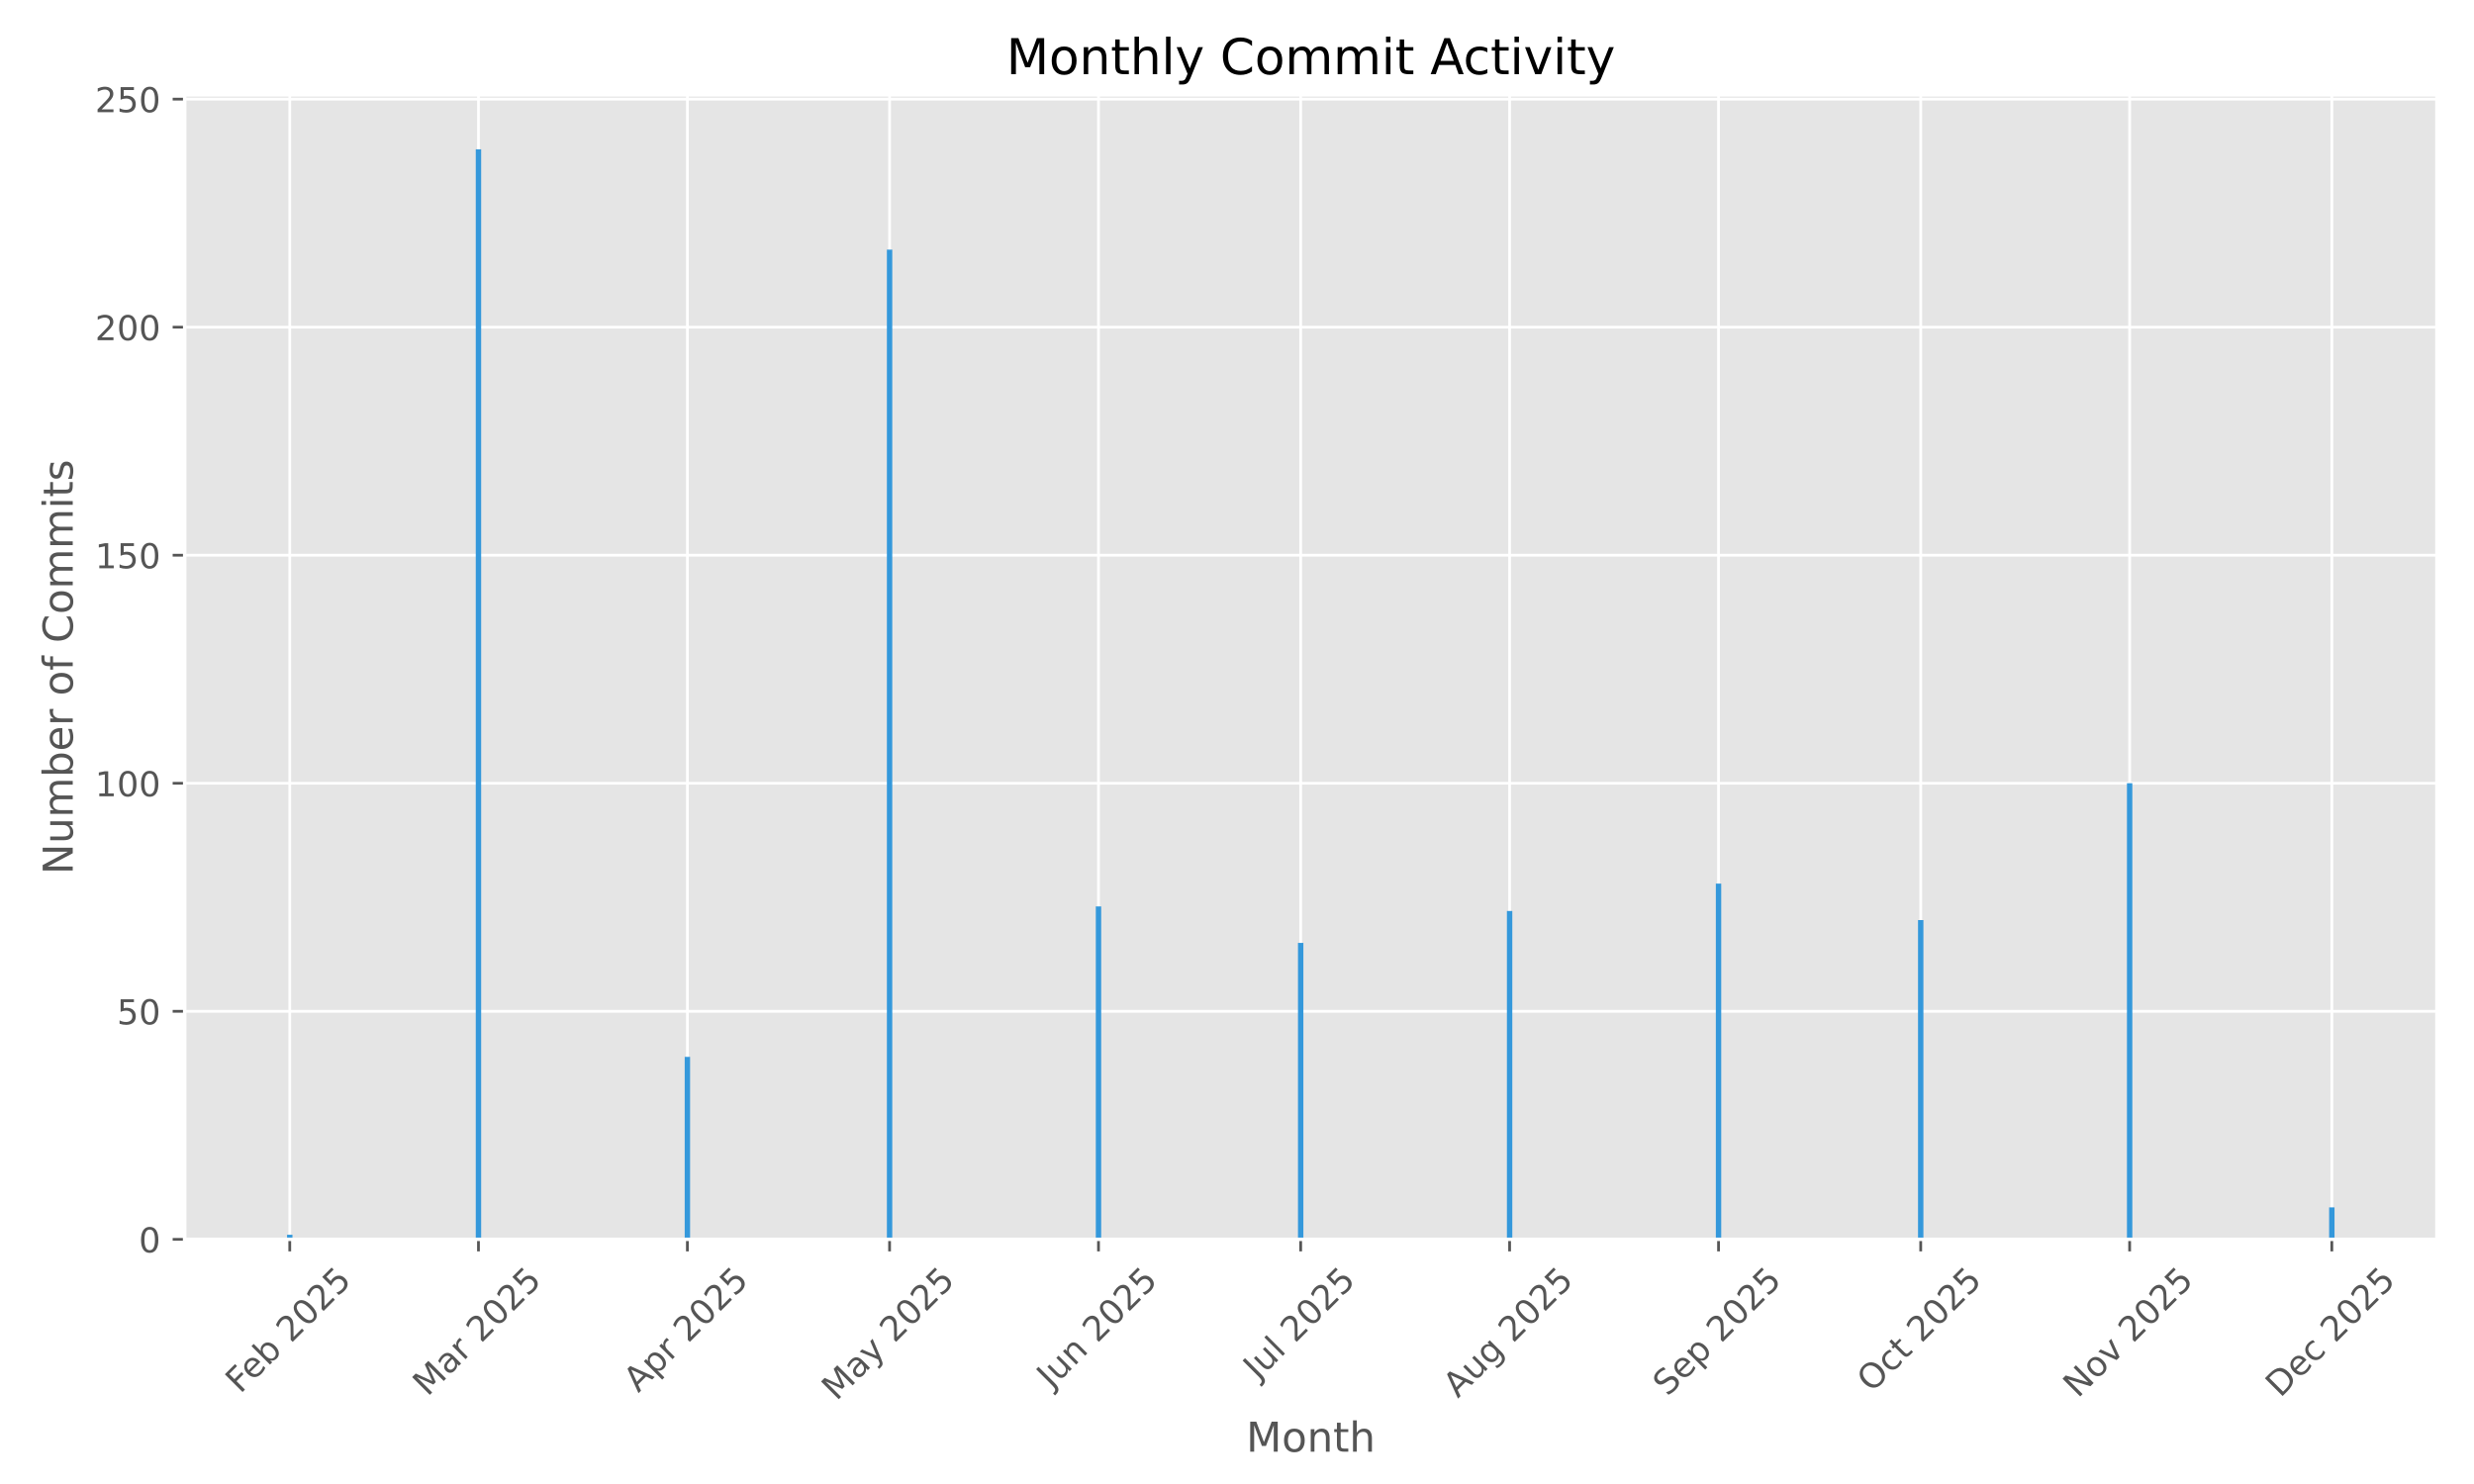
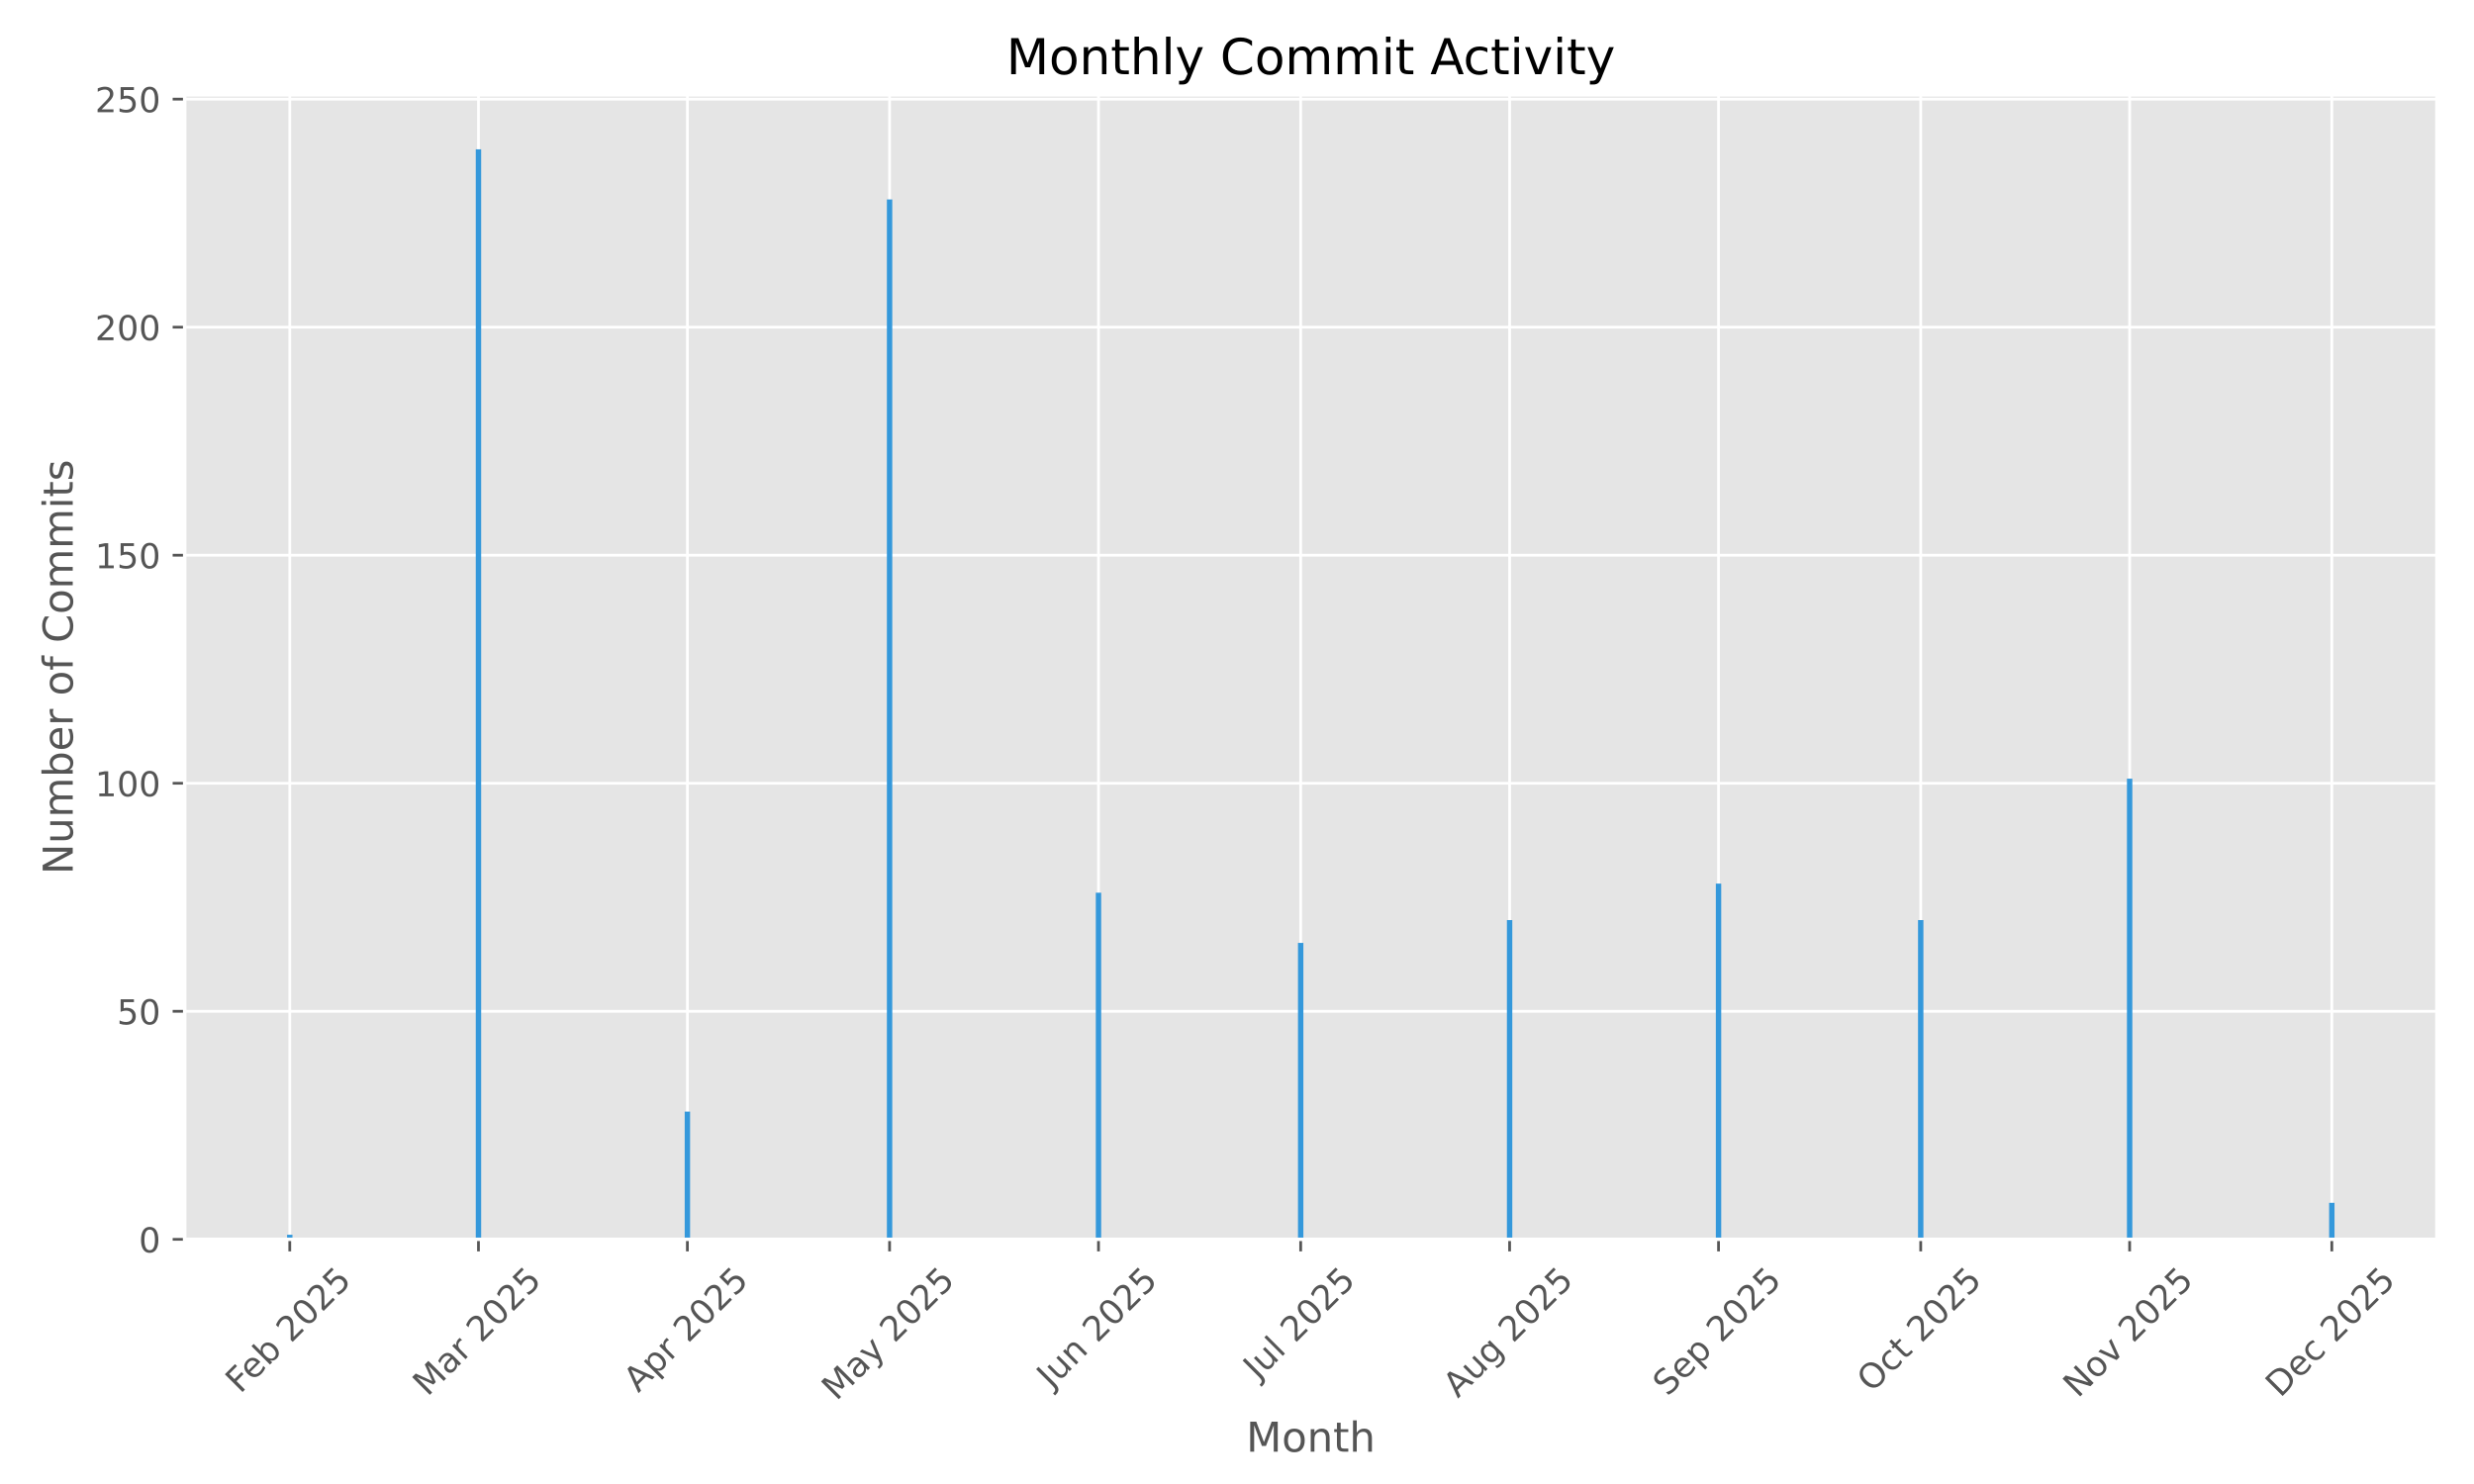
<svg xmlns="http://www.w3.org/2000/svg" xmlns:xlink="http://www.w3.org/1999/xlink" width="720pt" height="432pt" viewBox="0 0 720 432" version="1.1">
  <defs>
    <style type="text/css">*{stroke-linejoin: round; stroke-linecap: butt}</style>
  </defs>
  <g id="figure_1">
    <g id="patch_1">
      <path d="M 0 432  L 720 432  L 720 0  L 0 0  z " style="fill: #ffffff" />
    </g>
    <g id="axes_1">
      <g id="patch_2">
        <path d="M 53.75 360.775  L 709.2 360.775  L 709.2 27.6  L 53.75 27.6  z " style="fill: #e5e5e5" />
      </g>
      <g id="matplotlib.axis_1">
        <g id="xtick_1">
          <g id="line2d_1">
-             <path d="M 84.328 360.775  L 84.328 27.6  " clip-path="url(#pfea3e59e09)" style="fill: none; stroke: #ffffff; stroke-width: 0.8; stroke-linecap: square" />
+             <path d="M 84.328 360.775  L 84.328 27.6  " clip-path="url(#p172baad5c5)" style="fill: none; stroke: #ffffff; stroke-width: 0.8; stroke-linecap: square" />
          </g>
          <g id="line2d_2">
            <defs>
-               <path id="mf7ae21898b" d="M 0 0  L 0 3.5  " style="stroke: #555555; stroke-width: 0.8" />
+               <path id="ma8878b8c3d" d="M 0 0  L 0 3.5  " style="stroke: #555555; stroke-width: 0.8" />
            </defs>
            <g>
-               <use xlink:href="#mf7ae21898b" x="84.328" y="360.775" style="fill: #555555; stroke: #555555; stroke-width: 0.8" />
+               <use xlink:href="#ma8878b8c3d" x="84.328" y="360.775" style="fill: #555555; stroke: #555555; stroke-width: 0.8" />
            </g>
          </g>
          <g id="text_1">
            <g style="fill: #555555" transform="translate(69.89833 405.9086) rotate(-45) scale(0.1 -0.1)">
              <defs>
                <path id="DejaVuSans-46" d="M 628 4666  L 3309 4666  L 3309 4134  L 1259 4134  L 1259 2759  L 3109 2759  L 3109 2228  L 1259 2228  L 1259 0  L 628 0  L 628 4666  z " transform="scale(0.015625)" />
                <path id="DejaVuSans-65" d="M 3597 1894  L 3597 1613  L 953 1613  Q 991 1019 1311 708  Q 1631 397 2203 397  Q 2534 397 2845 478  Q 3156 559 3463 722  L 3463 178  Q 3153 47 2828 -22  Q 2503 -91 2169 -91  Q 1331 -91 842 396  Q 353 884 353 1716  Q 353 2575 817 3079  Q 1281 3584 2069 3584  Q 2775 3584 3186 3129  Q 3597 2675 3597 1894  z M 3022 2063  Q 3016 2534 2758 2815  Q 2500 3097 2075 3097  Q 1594 3097 1305 2825  Q 1016 2553 972 2059  L 3022 2063  z " transform="scale(0.015625)" />
                <path id="DejaVuSans-62" d="M 3116 1747  Q 3116 2381 2855 2742  Q 2594 3103 2138 3103  Q 1681 3103 1420 2742  Q 1159 2381 1159 1747  Q 1159 1113 1420 752  Q 1681 391 2138 391  Q 2594 391 2855 752  Q 3116 1113 3116 1747  z M 1159 2969  Q 1341 3281 1617 3432  Q 1894 3584 2278 3584  Q 2916 3584 3314 3078  Q 3713 2572 3713 1747  Q 3713 922 3314 415  Q 2916 -91 2278 -91  Q 1894 -91 1617 61  Q 1341 213 1159 525  L 1159 0  L 581 0  L 581 4863  L 1159 4863  L 1159 2969  z " transform="scale(0.015625)" />
                <path id="DejaVuSans-20" transform="scale(0.015625)" />
                <path id="DejaVuSans-32" d="M 1228 531  L 3431 531  L 3431 0  L 469 0  L 469 531  Q 828 903 1448 1529  Q 2069 2156 2228 2338  Q 2531 2678 2651 2914  Q 2772 3150 2772 3378  Q 2772 3750 2511 3984  Q 2250 4219 1831 4219  Q 1534 4219 1204 4116  Q 875 4013 500 3803  L 500 4441  Q 881 4594 1212 4672  Q 1544 4750 1819 4750  Q 2544 4750 2975 4387  Q 3406 4025 3406 3419  Q 3406 3131 3298 2873  Q 3191 2616 2906 2266  Q 2828 2175 2409 1742  Q 1991 1309 1228 531  z " transform="scale(0.015625)" />
                <path id="DejaVuSans-30" d="M 2034 4250  Q 1547 4250 1301 3770  Q 1056 3291 1056 2328  Q 1056 1369 1301 889  Q 1547 409 2034 409  Q 2525 409 2770 889  Q 3016 1369 3016 2328  Q 3016 3291 2770 3770  Q 2525 4250 2034 4250  z M 2034 4750  Q 2819 4750 3233 4129  Q 3647 3509 3647 2328  Q 3647 1150 3233 529  Q 2819 -91 2034 -91  Q 1250 -91 836 529  Q 422 1150 422 2328  Q 422 3509 836 4129  Q 1250 4750 2034 4750  z " transform="scale(0.015625)" />
                <path id="DejaVuSans-35" d="M 691 4666  L 3169 4666  L 3169 4134  L 1269 4134  L 1269 2991  Q 1406 3038 1543 3061  Q 1681 3084 1819 3084  Q 2600 3084 3056 2656  Q 3513 2228 3513 1497  Q 3513 744 3044 326  Q 2575 -91 1722 -91  Q 1428 -91 1123 -41  Q 819 9 494 109  L 494 744  Q 775 591 1075 516  Q 1375 441 1709 441  Q 2250 441 2565 725  Q 2881 1009 2881 1497  Q 2881 1984 2565 2268  Q 2250 2553 1709 2553  Q 1456 2553 1204 2497  Q 953 2441 691 2322  L 691 4666  z " transform="scale(0.015625)" />
              </defs>
              <use xlink:href="#DejaVuSans-46" />
              <use xlink:href="#DejaVuSans-65" transform="translate(52.01953 0)" />
              <use xlink:href="#DejaVuSans-62" transform="translate(113.543 0)" />
              <use xlink:href="#DejaVuSans-20" transform="translate(177.0195 0)" />
              <use xlink:href="#DejaVuSans-32" transform="translate(208.8066 0)" />
              <use xlink:href="#DejaVuSans-30" transform="translate(272.4297 0)" />
              <use xlink:href="#DejaVuSans-32" transform="translate(336.0527 0)" />
              <use xlink:href="#DejaVuSans-35" transform="translate(399.6758 0)" />
            </g>
          </g>
        </g>
        <g id="xtick_2">
          <g id="line2d_3">
-             <path d="M 139.246 360.775  L 139.246 27.6  " clip-path="url(#pfea3e59e09)" style="fill: none; stroke: #ffffff; stroke-width: 0.8; stroke-linecap: square" />
+             <path d="M 139.246 360.775  L 139.246 27.6  " clip-path="url(#p172baad5c5)" style="fill: none; stroke: #ffffff; stroke-width: 0.8; stroke-linecap: square" />
          </g>
          <g id="line2d_4">
            <g>
-               <use xlink:href="#mf7ae21898b" x="139.246" y="360.775" style="fill: #555555; stroke: #555555; stroke-width: 0.8" />
+               <use xlink:href="#ma8878b8c3d" x="139.246" y="360.775" style="fill: #555555; stroke: #555555; stroke-width: 0.8" />
            </g>
          </g>
          <g id="text_2">
            <g style="fill: #555555" transform="translate(124.4051 406.7317) rotate(-45) scale(0.1 -0.1)">
              <defs>
                <path id="DejaVuSans-4d" d="M 628 4666  L 1569 4666  L 2759 1491  L 3956 4666  L 4897 4666  L 4897 0  L 4281 0  L 4281 4097  L 3078 897  L 2444 897  L 1241 4097  L 1241 0  L 628 0  L 628 4666  z " transform="scale(0.015625)" />
                <path id="DejaVuSans-61" d="M 2194 1759  Q 1497 1759 1228 1600  Q 959 1441 959 1056  Q 959 750 1161 570  Q 1363 391 1709 391  Q 2188 391 2477 730  Q 2766 1069 2766 1631  L 2766 1759  L 2194 1759  z M 3341 1997  L 3341 0  L 2766 0  L 2766 531  Q 2569 213 2275 61  Q 1981 -91 1556 -91  Q 1019 -91 701 211  Q 384 513 384 1019  Q 384 1609 779 1909  Q 1175 2209 1959 2209  L 2766 2209  L 2766 2266  Q 2766 2663 2505 2880  Q 2244 3097 1772 3097  Q 1472 3097 1187 3025  Q 903 2953 641 2809  L 641 3341  Q 956 3463 1253 3523  Q 1550 3584 1831 3584  Q 2591 3584 2966 3190  Q 3341 2797 3341 1997  z " transform="scale(0.015625)" />
                <path id="DejaVuSans-72" d="M 2631 2963  Q 2534 3019 2420 3045  Q 2306 3072 2169 3072  Q 1681 3072 1420 2755  Q 1159 2438 1159 1844  L 1159 0  L 581 0  L 581 3500  L 1159 3500  L 1159 2956  Q 1341 3275 1631 3429  Q 1922 3584 2338 3584  Q 2397 3584 2469 3576  Q 2541 3569 2628 3553  L 2631 2963  z " transform="scale(0.015625)" />
              </defs>
              <use xlink:href="#DejaVuSans-4d" />
              <use xlink:href="#DejaVuSans-61" transform="translate(86.2793 0)" />
              <use xlink:href="#DejaVuSans-72" transform="translate(147.5586 0)" />
              <use xlink:href="#DejaVuSans-20" transform="translate(188.6719 0)" />
              <use xlink:href="#DejaVuSans-32" transform="translate(220.459 0)" />
              <use xlink:href="#DejaVuSans-30" transform="translate(284.082 0)" />
              <use xlink:href="#DejaVuSans-32" transform="translate(347.7051 0)" />
              <use xlink:href="#DejaVuSans-35" transform="translate(411.3281 0)" />
            </g>
          </g>
        </g>
        <g id="xtick_3">
          <g id="line2d_5">
-             <path d="M 200.048 360.775  L 200.048 27.6  " clip-path="url(#pfea3e59e09)" style="fill: none; stroke: #ffffff; stroke-width: 0.8; stroke-linecap: square" />
+             <path d="M 200.048 360.775  L 200.048 27.6  " clip-path="url(#p172baad5c5)" style="fill: none; stroke: #ffffff; stroke-width: 0.8; stroke-linecap: square" />
          </g>
          <g id="line2d_6">
            <g>
-               <use xlink:href="#mf7ae21898b" x="200.048" y="360.775" style="fill: #555555; stroke: #555555; stroke-width: 0.8" />
+               <use xlink:href="#ma8878b8c3d" x="200.048" y="360.775" style="fill: #555555; stroke: #555555; stroke-width: 0.8" />
            </g>
          </g>
          <g id="text_3">
            <g style="fill: #555555" transform="translate(185.7616 405.6235) rotate(-45) scale(0.1 -0.1)">
              <defs>
                <path id="DejaVuSans-41" d="M 2188 4044  L 1331 1722  L 3047 1722  L 2188 4044  z M 1831 4666  L 2547 4666  L 4325 0  L 3669 0  L 3244 1197  L 1141 1197  L 716 0  L 50 0  L 1831 4666  z " transform="scale(0.015625)" />
                <path id="DejaVuSans-70" d="M 1159 525  L 1159 -1331  L 581 -1331  L 581 3500  L 1159 3500  L 1159 2969  Q 1341 3281 1617 3432  Q 1894 3584 2278 3584  Q 2916 3584 3314 3078  Q 3713 2572 3713 1747  Q 3713 922 3314 415  Q 2916 -91 2278 -91  Q 1894 -91 1617 61  Q 1341 213 1159 525  z M 3116 1747  Q 3116 2381 2855 2742  Q 2594 3103 2138 3103  Q 1681 3103 1420 2742  Q 1159 2381 1159 1747  Q 1159 1113 1420 752  Q 1681 391 2138 391  Q 2594 391 2855 752  Q 3116 1113 3116 1747  z " transform="scale(0.015625)" />
              </defs>
              <use xlink:href="#DejaVuSans-41" />
              <use xlink:href="#DejaVuSans-70" transform="translate(68.4082 0)" />
              <use xlink:href="#DejaVuSans-72" transform="translate(131.8848 0)" />
              <use xlink:href="#DejaVuSans-20" transform="translate(172.998 0)" />
              <use xlink:href="#DejaVuSans-32" transform="translate(204.7852 0)" />
              <use xlink:href="#DejaVuSans-30" transform="translate(268.4082 0)" />
              <use xlink:href="#DejaVuSans-32" transform="translate(332.0312 0)" />
              <use xlink:href="#DejaVuSans-35" transform="translate(395.6543 0)" />
            </g>
          </g>
        </g>
        <g id="xtick_4">
          <g id="line2d_7">
-             <path d="M 258.889 360.775  L 258.889 27.6  " clip-path="url(#pfea3e59e09)" style="fill: none; stroke: #ffffff; stroke-width: 0.8; stroke-linecap: square" />
+             <path d="M 258.889 360.775  L 258.889 27.6  " clip-path="url(#p172baad5c5)" style="fill: none; stroke: #ffffff; stroke-width: 0.8; stroke-linecap: square" />
          </g>
          <g id="line2d_8">
            <g>
-               <use xlink:href="#mf7ae21898b" x="258.889" y="360.775" style="fill: #555555; stroke: #555555; stroke-width: 0.8" />
+               <use xlink:href="#ma8878b8c3d" x="258.889" y="360.775" style="fill: #555555; stroke: #555555; stroke-width: 0.8" />
            </g>
          </g>
          <g id="text_4">
            <g style="fill: #555555" transform="translate(243.4094 408.01) rotate(-45) scale(0.1 -0.1)">
              <defs>
                <path id="DejaVuSans-79" d="M 2059 -325  Q 1816 -950 1584 -1140  Q 1353 -1331 966 -1331  L 506 -1331  L 506 -850  L 844 -850  Q 1081 -850 1212 -737  Q 1344 -625 1503 -206  L 1606 56  L 191 3500  L 800 3500  L 1894 763  L 2988 3500  L 3597 3500  L 2059 -325  z " transform="scale(0.015625)" />
              </defs>
              <use xlink:href="#DejaVuSans-4d" />
              <use xlink:href="#DejaVuSans-61" transform="translate(86.2793 0)" />
              <use xlink:href="#DejaVuSans-79" transform="translate(147.5586 0)" />
              <use xlink:href="#DejaVuSans-20" transform="translate(206.7383 0)" />
              <use xlink:href="#DejaVuSans-32" transform="translate(238.5254 0)" />
              <use xlink:href="#DejaVuSans-30" transform="translate(302.1484 0)" />
              <use xlink:href="#DejaVuSans-32" transform="translate(365.7715 0)" />
              <use xlink:href="#DejaVuSans-35" transform="translate(429.3945 0)" />
            </g>
          </g>
        </g>
        <g id="xtick_5">
          <g id="line2d_9">
-             <path d="M 319.692 360.775  L 319.692 27.6  " clip-path="url(#pfea3e59e09)" style="fill: none; stroke: #ffffff; stroke-width: 0.8; stroke-linecap: square" />
+             <path d="M 319.692 360.775  L 319.692 27.6  " clip-path="url(#p172baad5c5)" style="fill: none; stroke: #ffffff; stroke-width: 0.8; stroke-linecap: square" />
          </g>
          <g id="line2d_10">
            <g>
-               <use xlink:href="#mf7ae21898b" x="319.692" y="360.775" style="fill: #555555; stroke: #555555; stroke-width: 0.8" />
+               <use xlink:href="#ma8878b8c3d" x="319.692" y="360.775" style="fill: #555555; stroke: #555555; stroke-width: 0.8" />
            </g>
          </g>
          <g id="text_5">
            <g style="fill: #555555" transform="translate(305.9972 404.4391) rotate(-45) scale(0.1 -0.1)">
              <defs>
                <path id="DejaVuSans-4a" d="M 628 4666  L 1259 4666  L 1259 325  Q 1259 -519 939 -900  Q 619 -1281 -91 -1281  L -331 -1281  L -331 -750  L -134 -750  Q 284 -750 456 -515  Q 628 -281 628 325  L 628 4666  z " transform="scale(0.015625)" />
                <path id="DejaVuSans-75" d="M 544 1381  L 544 3500  L 1119 3500  L 1119 1403  Q 1119 906 1312 657  Q 1506 409 1894 409  Q 2359 409 2629 706  Q 2900 1003 2900 1516  L 2900 3500  L 3475 3500  L 3475 0  L 2900 0  L 2900 538  Q 2691 219 2414 64  Q 2138 -91 1772 -91  Q 1169 -91 856 284  Q 544 659 544 1381  z M 1991 3584  L 1991 3584  z " transform="scale(0.015625)" />
                <path id="DejaVuSans-6e" d="M 3513 2113  L 3513 0  L 2938 0  L 2938 2094  Q 2938 2591 2744 2837  Q 2550 3084 2163 3084  Q 1697 3084 1428 2787  Q 1159 2491 1159 1978  L 1159 0  L 581 0  L 581 3500  L 1159 3500  L 1159 2956  Q 1366 3272 1645 3428  Q 1925 3584 2291 3584  Q 2894 3584 3203 3211  Q 3513 2838 3513 2113  z " transform="scale(0.015625)" />
              </defs>
              <use xlink:href="#DejaVuSans-4a" />
              <use xlink:href="#DejaVuSans-75" transform="translate(29.49219 0)" />
              <use xlink:href="#DejaVuSans-6e" transform="translate(92.87109 0)" />
              <use xlink:href="#DejaVuSans-20" transform="translate(156.25 0)" />
              <use xlink:href="#DejaVuSans-32" transform="translate(188.0371 0)" />
              <use xlink:href="#DejaVuSans-30" transform="translate(251.6602 0)" />
              <use xlink:href="#DejaVuSans-32" transform="translate(315.2832 0)" />
              <use xlink:href="#DejaVuSans-35" transform="translate(378.9062 0)" />
            </g>
          </g>
        </g>
        <g id="xtick_6">
          <g id="line2d_11">
-             <path d="M 378.533 360.775  L 378.533 27.6  " clip-path="url(#pfea3e59e09)" style="fill: none; stroke: #ffffff; stroke-width: 0.8; stroke-linecap: square" />
+             <path d="M 378.533 360.775  L 378.533 27.6  " clip-path="url(#p172baad5c5)" style="fill: none; stroke: #ffffff; stroke-width: 0.8; stroke-linecap: square" />
          </g>
          <g id="line2d_12">
            <g>
-               <use xlink:href="#mf7ae21898b" x="378.533" y="360.775" style="fill: #555555; stroke: #555555; stroke-width: 0.8" />
+               <use xlink:href="#ma8878b8c3d" x="378.533" y="360.775" style="fill: #555555; stroke: #555555; stroke-width: 0.8" />
            </g>
          </g>
          <g id="text_6">
            <g style="fill: #555555" transform="translate(366.0967 401.9222) rotate(-45) scale(0.1 -0.1)">
              <defs>
                <path id="DejaVuSans-6c" d="M 603 4863  L 1178 4863  L 1178 0  L 603 0  L 603 4863  z " transform="scale(0.015625)" />
              </defs>
              <use xlink:href="#DejaVuSans-4a" />
              <use xlink:href="#DejaVuSans-75" transform="translate(29.49219 0)" />
              <use xlink:href="#DejaVuSans-6c" transform="translate(92.87109 0)" />
              <use xlink:href="#DejaVuSans-20" transform="translate(120.6543 0)" />
              <use xlink:href="#DejaVuSans-32" transform="translate(152.4414 0)" />
              <use xlink:href="#DejaVuSans-30" transform="translate(216.0645 0)" />
              <use xlink:href="#DejaVuSans-32" transform="translate(279.6875 0)" />
              <use xlink:href="#DejaVuSans-35" transform="translate(343.3105 0)" />
            </g>
          </g>
        </g>
        <g id="xtick_7">
          <g id="line2d_13">
-             <path d="M 439.335 360.775  L 439.335 27.6  " clip-path="url(#pfea3e59e09)" style="fill: none; stroke: #ffffff; stroke-width: 0.8; stroke-linecap: square" />
+             <path d="M 439.335 360.775  L 439.335 27.6  " clip-path="url(#p172baad5c5)" style="fill: none; stroke: #ffffff; stroke-width: 0.8; stroke-linecap: square" />
          </g>
          <g id="line2d_14">
            <g>
-               <use xlink:href="#mf7ae21898b" x="439.335" y="360.775" style="fill: #555555; stroke: #555555; stroke-width: 0.8" />
+               <use xlink:href="#ma8878b8c3d" x="439.335" y="360.775" style="fill: #555555; stroke: #555555; stroke-width: 0.8" />
            </g>
          </g>
          <g id="text_7">
            <g style="fill: #555555" transform="translate(424.2613 407.1979) rotate(-45) scale(0.1 -0.1)">
              <defs>
                <path id="DejaVuSans-67" d="M 2906 1791  Q 2906 2416 2648 2759  Q 2391 3103 1925 3103  Q 1463 3103 1205 2759  Q 947 2416 947 1791  Q 947 1169 1205 825  Q 1463 481 1925 481  Q 2391 481 2648 825  Q 2906 1169 2906 1791  z M 3481 434  Q 3481 -459 3084 -895  Q 2688 -1331 1869 -1331  Q 1566 -1331 1297 -1286  Q 1028 -1241 775 -1147  L 775 -588  Q 1028 -725 1275 -790  Q 1522 -856 1778 -856  Q 2344 -856 2625 -561  Q 2906 -266 2906 331  L 2906 616  Q 2728 306 2450 153  Q 2172 0 1784 0  Q 1141 0 747 490  Q 353 981 353 1791  Q 353 2603 747 3093  Q 1141 3584 1784 3584  Q 2172 3584 2450 3431  Q 2728 3278 2906 2969  L 2906 3500  L 3481 3500  L 3481 434  z " transform="scale(0.015625)" />
              </defs>
              <use xlink:href="#DejaVuSans-41" />
              <use xlink:href="#DejaVuSans-75" transform="translate(68.4082 0)" />
              <use xlink:href="#DejaVuSans-67" transform="translate(131.7871 0)" />
              <use xlink:href="#DejaVuSans-20" transform="translate(195.2637 0)" />
              <use xlink:href="#DejaVuSans-32" transform="translate(227.0508 0)" />
              <use xlink:href="#DejaVuSans-30" transform="translate(290.6738 0)" />
              <use xlink:href="#DejaVuSans-32" transform="translate(354.2969 0)" />
              <use xlink:href="#DejaVuSans-35" transform="translate(417.9199 0)" />
            </g>
          </g>
        </g>
        <g id="xtick_8">
          <g id="line2d_15">
-             <path d="M 500.138 360.775  L 500.138 27.6  " clip-path="url(#pfea3e59e09)" style="fill: none; stroke: #ffffff; stroke-width: 0.8; stroke-linecap: square" />
+             <path d="M 500.138 360.775  L 500.138 27.6  " clip-path="url(#p172baad5c5)" style="fill: none; stroke: #ffffff; stroke-width: 0.8; stroke-linecap: square" />
          </g>
          <g id="line2d_16">
            <g>
-               <use xlink:href="#mf7ae21898b" x="500.138" y="360.775" style="fill: #555555; stroke: #555555; stroke-width: 0.8" />
+               <use xlink:href="#ma8878b8c3d" x="500.138" y="360.775" style="fill: #555555; stroke: #555555; stroke-width: 0.8" />
            </g>
          </g>
          <g id="text_8">
            <g style="fill: #555555" transform="translate(485.3029 406.7195) rotate(-45) scale(0.1 -0.1)">
              <defs>
                <path id="DejaVuSans-53" d="M 3425 4513  L 3425 3897  Q 3066 4069 2747 4153  Q 2428 4238 2131 4238  Q 1616 4238 1336 4038  Q 1056 3838 1056 3469  Q 1056 3159 1242 3001  Q 1428 2844 1947 2747  L 2328 2669  Q 3034 2534 3370 2195  Q 3706 1856 3706 1288  Q 3706 609 3251 259  Q 2797 -91 1919 -91  Q 1588 -91 1214 -16  Q 841 59 441 206  L 441 856  Q 825 641 1194 531  Q 1563 422 1919 422  Q 2459 422 2753 634  Q 3047 847 3047 1241  Q 3047 1584 2836 1778  Q 2625 1972 2144 2069  L 1759 2144  Q 1053 2284 737 2584  Q 422 2884 422 3419  Q 422 4038 858 4394  Q 1294 4750 2059 4750  Q 2388 4750 2728 4690  Q 3069 4631 3425 4513  z " transform="scale(0.015625)" />
              </defs>
              <use xlink:href="#DejaVuSans-53" />
              <use xlink:href="#DejaVuSans-65" transform="translate(63.47656 0)" />
              <use xlink:href="#DejaVuSans-70" transform="translate(125 0)" />
              <use xlink:href="#DejaVuSans-20" transform="translate(188.4766 0)" />
              <use xlink:href="#DejaVuSans-32" transform="translate(220.2637 0)" />
              <use xlink:href="#DejaVuSans-30" transform="translate(283.8867 0)" />
              <use xlink:href="#DejaVuSans-32" transform="translate(347.5098 0)" />
              <use xlink:href="#DejaVuSans-35" transform="translate(411.1328 0)" />
            </g>
          </g>
        </g>
        <g id="xtick_9">
          <g id="line2d_17">
-             <path d="M 558.979 360.775  L 558.979 27.6  " clip-path="url(#pfea3e59e09)" style="fill: none; stroke: #ffffff; stroke-width: 0.8; stroke-linecap: square" />
+             <path d="M 558.979 360.775  L 558.979 27.6  " clip-path="url(#p172baad5c5)" style="fill: none; stroke: #ffffff; stroke-width: 0.8; stroke-linecap: square" />
          </g>
          <g id="line2d_18">
            <g>
-               <use xlink:href="#mf7ae21898b" x="558.979" y="360.775" style="fill: #555555; stroke: #555555; stroke-width: 0.8" />
+               <use xlink:href="#ma8878b8c3d" x="558.979" y="360.775" style="fill: #555555; stroke: #555555; stroke-width: 0.8" />
            </g>
          </g>
          <g id="text_9">
            <g style="fill: #555555" transform="translate(544.6953 405.6169) rotate(-45) scale(0.1 -0.1)">
              <defs>
                <path id="DejaVuSans-4f" d="M 2522 4238  Q 1834 4238 1429 3725  Q 1025 3213 1025 2328  Q 1025 1447 1429 934  Q 1834 422 2522 422  Q 3209 422 3611 934  Q 4013 1447 4013 2328  Q 4013 3213 3611 3725  Q 3209 4238 2522 4238  z M 2522 4750  Q 3503 4750 4090 4092  Q 4678 3434 4678 2328  Q 4678 1225 4090 567  Q 3503 -91 2522 -91  Q 1538 -91 948 565  Q 359 1222 359 2328  Q 359 3434 948 4092  Q 1538 4750 2522 4750  z " transform="scale(0.015625)" />
                <path id="DejaVuSans-63" d="M 3122 3366  L 3122 2828  Q 2878 2963 2633 3030  Q 2388 3097 2138 3097  Q 1578 3097 1268 2742  Q 959 2388 959 1747  Q 959 1106 1268 751  Q 1578 397 2138 397  Q 2388 397 2633 464  Q 2878 531 3122 666  L 3122 134  Q 2881 22 2623 -34  Q 2366 -91 2075 -91  Q 1284 -91 818 406  Q 353 903 353 1747  Q 353 2603 823 3093  Q 1294 3584 2113 3584  Q 2378 3584 2631 3529  Q 2884 3475 3122 3366  z " transform="scale(0.015625)" />
                <path id="DejaVuSans-74" d="M 1172 4494  L 1172 3500  L 2356 3500  L 2356 3053  L 1172 3053  L 1172 1153  Q 1172 725 1289 603  Q 1406 481 1766 481  L 2356 481  L 2356 0  L 1766 0  Q 1100 0 847 248  Q 594 497 594 1153  L 594 3053  L 172 3053  L 172 3500  L 594 3500  L 594 4494  L 1172 4494  z " transform="scale(0.015625)" />
              </defs>
              <use xlink:href="#DejaVuSans-4f" />
              <use xlink:href="#DejaVuSans-63" transform="translate(78.71094 0)" />
              <use xlink:href="#DejaVuSans-74" transform="translate(133.6914 0)" />
              <use xlink:href="#DejaVuSans-20" transform="translate(172.9004 0)" />
              <use xlink:href="#DejaVuSans-32" transform="translate(204.6875 0)" />
              <use xlink:href="#DejaVuSans-30" transform="translate(268.3105 0)" />
              <use xlink:href="#DejaVuSans-32" transform="translate(331.9336 0)" />
              <use xlink:href="#DejaVuSans-35" transform="translate(395.5566 0)" />
            </g>
          </g>
        </g>
        <g id="xtick_10">
          <g id="line2d_19">
-             <path d="M 619.781 360.775  L 619.781 27.6  " clip-path="url(#pfea3e59e09)" style="fill: none; stroke: #ffffff; stroke-width: 0.8; stroke-linecap: square" />
+             <path d="M 619.781 360.775  L 619.781 27.6  " clip-path="url(#p172baad5c5)" style="fill: none; stroke: #ffffff; stroke-width: 0.8; stroke-linecap: square" />
          </g>
          <g id="line2d_20">
            <g>
-               <use xlink:href="#mf7ae21898b" x="619.781" y="360.775" style="fill: #555555; stroke: #555555; stroke-width: 0.8" />
+               <use xlink:href="#ma8878b8c3d" x="619.781" y="360.775" style="fill: #555555; stroke: #555555; stroke-width: 0.8" />
            </g>
          </g>
          <g id="text_10">
            <g style="fill: #555555" transform="translate(604.7099 407.1924) rotate(-45) scale(0.1 -0.1)">
              <defs>
                <path id="DejaVuSans-4e" d="M 628 4666  L 1478 4666  L 3547 763  L 3547 4666  L 4159 4666  L 4159 0  L 3309 0  L 1241 3903  L 1241 0  L 628 0  L 628 4666  z " transform="scale(0.015625)" />
                <path id="DejaVuSans-6f" d="M 1959 3097  Q 1497 3097 1228 2736  Q 959 2375 959 1747  Q 959 1119 1226 758  Q 1494 397 1959 397  Q 2419 397 2687 759  Q 2956 1122 2956 1747  Q 2956 2369 2687 2733  Q 2419 3097 1959 3097  z M 1959 3584  Q 2709 3584 3137 3096  Q 3566 2609 3566 1747  Q 3566 888 3137 398  Q 2709 -91 1959 -91  Q 1206 -91 779 398  Q 353 888 353 1747  Q 353 2609 779 3096  Q 1206 3584 1959 3584  z " transform="scale(0.015625)" />
                <path id="DejaVuSans-76" d="M 191 3500  L 800 3500  L 1894 563  L 2988 3500  L 3597 3500  L 2284 0  L 1503 0  L 191 3500  z " transform="scale(0.015625)" />
              </defs>
              <use xlink:href="#DejaVuSans-4e" />
              <use xlink:href="#DejaVuSans-6f" transform="translate(74.80469 0)" />
              <use xlink:href="#DejaVuSans-76" transform="translate(135.9863 0)" />
              <use xlink:href="#DejaVuSans-20" transform="translate(195.166 0)" />
              <use xlink:href="#DejaVuSans-32" transform="translate(226.9531 0)" />
              <use xlink:href="#DejaVuSans-30" transform="translate(290.5762 0)" />
              <use xlink:href="#DejaVuSans-32" transform="translate(354.1992 0)" />
              <use xlink:href="#DejaVuSans-35" transform="translate(417.8223 0)" />
            </g>
          </g>
        </g>
        <g id="xtick_11">
          <g id="line2d_21">
-             <path d="M 678.622 360.775  L 678.622 27.6  " clip-path="url(#pfea3e59e09)" style="fill: none; stroke: #ffffff; stroke-width: 0.8; stroke-linecap: square" />
+             <path d="M 678.622 360.775  L 678.622 27.6  " clip-path="url(#p172baad5c5)" style="fill: none; stroke: #ffffff; stroke-width: 0.8; stroke-linecap: square" />
          </g>
          <g id="line2d_22">
            <g>
-               <use xlink:href="#mf7ae21898b" x="678.622" y="360.775" style="fill: #555555; stroke: #555555; stroke-width: 0.8" />
+               <use xlink:href="#ma8878b8c3d" x="678.622" y="360.775" style="fill: #555555; stroke: #555555; stroke-width: 0.8" />
            </g>
          </g>
          <g id="text_11">
            <g style="fill: #555555" transform="translate(663.6101 407.0742) rotate(-45) scale(0.1 -0.1)">
              <defs>
                <path id="DejaVuSans-44" d="M 1259 4147  L 1259 519  L 2022 519  Q 2988 519 3436 956  Q 3884 1394 3884 2338  Q 3884 3275 3436 3711  Q 2988 4147 2022 4147  L 1259 4147  z M 628 4666  L 1925 4666  Q 3281 4666 3915 4102  Q 4550 3538 4550 2338  Q 4550 1131 3912 565  Q 3275 0 1925 0  L 628 0  L 628 4666  z " transform="scale(0.015625)" />
              </defs>
              <use xlink:href="#DejaVuSans-44" />
              <use xlink:href="#DejaVuSans-65" transform="translate(77.00195 0)" />
              <use xlink:href="#DejaVuSans-63" transform="translate(138.5254 0)" />
              <use xlink:href="#DejaVuSans-20" transform="translate(193.5059 0)" />
              <use xlink:href="#DejaVuSans-32" transform="translate(225.293 0)" />
              <use xlink:href="#DejaVuSans-30" transform="translate(288.916 0)" />
              <use xlink:href="#DejaVuSans-32" transform="translate(352.5391 0)" />
              <use xlink:href="#DejaVuSans-35" transform="translate(416.1621 0)" />
            </g>
          </g>
        </g>
        <g id="text_12">
          <g style="fill: #555555" transform="translate(362.6697 422.5987) scale(0.12 -0.12)">
            <defs>
              <path id="DejaVuSans-68" d="M 3513 2113  L 3513 0  L 2938 0  L 2938 2094  Q 2938 2591 2744 2837  Q 2550 3084 2163 3084  Q 1697 3084 1428 2787  Q 1159 2491 1159 1978  L 1159 0  L 581 0  L 581 4863  L 1159 4863  L 1159 2956  Q 1366 3272 1645 3428  Q 1925 3584 2291 3584  Q 2894 3584 3203 3211  Q 3513 2838 3513 2113  z " transform="scale(0.015625)" />
            </defs>
            <use xlink:href="#DejaVuSans-4d" />
            <use xlink:href="#DejaVuSans-6f" transform="translate(86.2793 0)" />
            <use xlink:href="#DejaVuSans-6e" transform="translate(147.4609 0)" />
            <use xlink:href="#DejaVuSans-74" transform="translate(210.8398 0)" />
            <use xlink:href="#DejaVuSans-68" transform="translate(250.0488 0)" />
          </g>
        </g>
      </g>
      <g id="matplotlib.axis_2">
        <g id="ytick_1">
          <g id="line2d_23">
-             <path d="M 53.75 360.775  L 709.2 360.775  " clip-path="url(#pfea3e59e09)" style="fill: none; stroke: #ffffff; stroke-width: 0.8; stroke-linecap: square" />
+             <path d="M 53.75 360.775  L 709.2 360.775  " clip-path="url(#p172baad5c5)" style="fill: none; stroke: #ffffff; stroke-width: 0.8; stroke-linecap: square" />
          </g>
          <g id="line2d_24">
            <defs>
-               <path id="mcf1836b6c1" d="M 0 0  L -3.5 0  " style="stroke: #555555; stroke-width: 0.8" />
+               <path id="m770855dae7" d="M 0 0  L -3.5 0  " style="stroke: #555555; stroke-width: 0.8" />
            </defs>
            <g>
-               <use xlink:href="#mcf1836b6c1" x="53.75" y="360.775" style="fill: #555555; stroke: #555555; stroke-width: 0.8" />
+               <use xlink:href="#m770855dae7" x="53.75" y="360.775" style="fill: #555555; stroke: #555555; stroke-width: 0.8" />
            </g>
          </g>
          <g id="text_13">
            <g style="fill: #555555" transform="translate(40.3875 364.5737) scale(0.1 -0.1)">
              <use xlink:href="#DejaVuSans-30" />
            </g>
          </g>
        </g>
        <g id="ytick_2">
          <g id="line2d_25">
-             <path d="M 53.75 294.392  L 709.2 294.392  " clip-path="url(#pfea3e59e09)" style="fill: none; stroke: #ffffff; stroke-width: 0.8; stroke-linecap: square" />
+             <path d="M 53.75 294.392  L 709.2 294.392  " clip-path="url(#p172baad5c5)" style="fill: none; stroke: #ffffff; stroke-width: 0.8; stroke-linecap: square" />
          </g>
          <g id="line2d_26">
            <g>
-               <use xlink:href="#mcf1836b6c1" x="53.75" y="294.392" style="fill: #555555; stroke: #555555; stroke-width: 0.8" />
+               <use xlink:href="#m770855dae7" x="53.75" y="294.392" style="fill: #555555; stroke: #555555; stroke-width: 0.8" />
            </g>
          </g>
          <g id="text_14">
            <g style="fill: #555555" transform="translate(34.025 298.1911) scale(0.1 -0.1)">
              <use xlink:href="#DejaVuSans-35" />
              <use xlink:href="#DejaVuSans-30" transform="translate(63.62305 0)" />
            </g>
          </g>
        </g>
        <g id="ytick_3">
          <g id="line2d_27">
-             <path d="M 53.75 228.009  L 709.2 228.009  " clip-path="url(#pfea3e59e09)" style="fill: none; stroke: #ffffff; stroke-width: 0.8; stroke-linecap: square" />
+             <path d="M 53.75 228.009  L 709.2 228.009  " clip-path="url(#p172baad5c5)" style="fill: none; stroke: #ffffff; stroke-width: 0.8; stroke-linecap: square" />
          </g>
          <g id="line2d_28">
            <g>
-               <use xlink:href="#mcf1836b6c1" x="53.75" y="228.009" style="fill: #555555; stroke: #555555; stroke-width: 0.8" />
+               <use xlink:href="#m770855dae7" x="53.75" y="228.009" style="fill: #555555; stroke: #555555; stroke-width: 0.8" />
            </g>
          </g>
          <g id="text_15">
            <g style="fill: #555555" transform="translate(27.6625 231.8084) scale(0.1 -0.1)">
              <defs>
                <path id="DejaVuSans-31" d="M 794 531  L 1825 531  L 1825 4091  L 703 3866  L 703 4441  L 1819 4666  L 2450 4666  L 2450 531  L 3481 531  L 3481 0  L 794 0  L 794 531  z " transform="scale(0.015625)" />
              </defs>
              <use xlink:href="#DejaVuSans-31" />
              <use xlink:href="#DejaVuSans-30" transform="translate(63.62305 0)" />
              <use xlink:href="#DejaVuSans-30" transform="translate(127.2461 0)" />
            </g>
          </g>
        </g>
        <g id="ytick_4">
          <g id="line2d_29">
-             <path d="M 53.75 161.627  L 709.2 161.627  " clip-path="url(#pfea3e59e09)" style="fill: none; stroke: #ffffff; stroke-width: 0.8; stroke-linecap: square" />
+             <path d="M 53.75 161.627  L 709.2 161.627  " clip-path="url(#p172baad5c5)" style="fill: none; stroke: #ffffff; stroke-width: 0.8; stroke-linecap: square" />
          </g>
          <g id="line2d_30">
            <g>
-               <use xlink:href="#mcf1836b6c1" x="53.75" y="161.627" style="fill: #555555; stroke: #555555; stroke-width: 0.8" />
+               <use xlink:href="#m770855dae7" x="53.75" y="161.627" style="fill: #555555; stroke: #555555; stroke-width: 0.8" />
            </g>
          </g>
          <g id="text_16">
            <g style="fill: #555555" transform="translate(27.6625 165.4258) scale(0.1 -0.1)">
              <use xlink:href="#DejaVuSans-31" />
              <use xlink:href="#DejaVuSans-35" transform="translate(63.62305 0)" />
              <use xlink:href="#DejaVuSans-30" transform="translate(127.2461 0)" />
            </g>
          </g>
        </g>
        <g id="ytick_5">
          <g id="line2d_31">
-             <path d="M 53.75 95.244  L 709.2 95.244  " clip-path="url(#pfea3e59e09)" style="fill: none; stroke: #ffffff; stroke-width: 0.8; stroke-linecap: square" />
+             <path d="M 53.75 95.244  L 709.2 95.244  " clip-path="url(#p172baad5c5)" style="fill: none; stroke: #ffffff; stroke-width: 0.8; stroke-linecap: square" />
          </g>
          <g id="line2d_32">
            <g>
-               <use xlink:href="#mcf1836b6c1" x="53.75" y="95.244" style="fill: #555555; stroke: #555555; stroke-width: 0.8" />
+               <use xlink:href="#m770855dae7" x="53.75" y="95.244" style="fill: #555555; stroke: #555555; stroke-width: 0.8" />
            </g>
          </g>
          <g id="text_17">
            <g style="fill: #555555" transform="translate(27.6625 99.04314) scale(0.1 -0.1)">
              <use xlink:href="#DejaVuSans-32" />
              <use xlink:href="#DejaVuSans-30" transform="translate(63.62305 0)" />
              <use xlink:href="#DejaVuSans-30" transform="translate(127.2461 0)" />
            </g>
          </g>
        </g>
        <g id="ytick_6">
          <g id="line2d_33">
-             <path d="M 53.75 28.861  L 709.2 28.861  " clip-path="url(#pfea3e59e09)" style="fill: none; stroke: #ffffff; stroke-width: 0.8; stroke-linecap: square" />
+             <path d="M 53.75 28.861  L 709.2 28.861  " clip-path="url(#p172baad5c5)" style="fill: none; stroke: #ffffff; stroke-width: 0.8; stroke-linecap: square" />
          </g>
          <g id="line2d_34">
            <g>
-               <use xlink:href="#mcf1836b6c1" x="53.75" y="28.861" style="fill: #555555; stroke: #555555; stroke-width: 0.8" />
+               <use xlink:href="#m770855dae7" x="53.75" y="28.861" style="fill: #555555; stroke: #555555; stroke-width: 0.8" />
            </g>
          </g>
          <g id="text_18">
            <g style="fill: #555555" transform="translate(27.6625 32.66049) scale(0.1 -0.1)">
              <use xlink:href="#DejaVuSans-32" />
              <use xlink:href="#DejaVuSans-35" transform="translate(63.62305 0)" />
              <use xlink:href="#DejaVuSans-30" transform="translate(127.2461 0)" />
            </g>
          </g>
        </g>
        <g id="text_19">
          <g style="fill: #555555" transform="translate(21.16688 254.5819) rotate(-90) scale(0.12 -0.12)">
            <defs>
              <path id="DejaVuSans-6d" d="M 3328 2828  Q 3544 3216 3844 3400  Q 4144 3584 4550 3584  Q 5097 3584 5394 3201  Q 5691 2819 5691 2113  L 5691 0  L 5113 0  L 5113 2094  Q 5113 2597 4934 2840  Q 4756 3084 4391 3084  Q 3944 3084 3684 2787  Q 3425 2491 3425 1978  L 3425 0  L 2847 0  L 2847 2094  Q 2847 2600 2669 2842  Q 2491 3084 2119 3084  Q 1678 3084 1418 2786  Q 1159 2488 1159 1978  L 1159 0  L 581 0  L 581 3500  L 1159 3500  L 1159 2956  Q 1356 3278 1631 3431  Q 1906 3584 2284 3584  Q 2666 3584 2933 3390  Q 3200 3197 3328 2828  z " transform="scale(0.015625)" />
              <path id="DejaVuSans-66" d="M 2375 4863  L 2375 4384  L 1825 4384  Q 1516 4384 1395 4259  Q 1275 4134 1275 3809  L 1275 3500  L 2222 3500  L 2222 3053  L 1275 3053  L 1275 0  L 697 0  L 697 3053  L 147 3053  L 147 3500  L 697 3500  L 697 3744  Q 697 4328 969 4595  Q 1241 4863 1831 4863  L 2375 4863  z " transform="scale(0.015625)" />
              <path id="DejaVuSans-43" d="M 4122 4306  L 4122 3641  Q 3803 3938 3442 4084  Q 3081 4231 2675 4231  Q 1875 4231 1450 3742  Q 1025 3253 1025 2328  Q 1025 1406 1450 917  Q 1875 428 2675 428  Q 3081 428 3442 575  Q 3803 722 4122 1019  L 4122 359  Q 3791 134 3420 21  Q 3050 -91 2638 -91  Q 1578 -91 968 557  Q 359 1206 359 2328  Q 359 3453 968 4101  Q 1578 4750 2638 4750  Q 3056 4750 3426 4639  Q 3797 4528 4122 4306  z " transform="scale(0.015625)" />
              <path id="DejaVuSans-69" d="M 603 3500  L 1178 3500  L 1178 0  L 603 0  L 603 3500  z M 603 4863  L 1178 4863  L 1178 4134  L 603 4134  L 603 4863  z " transform="scale(0.015625)" />
              <path id="DejaVuSans-73" d="M 2834 3397  L 2834 2853  Q 2591 2978 2328 3040  Q 2066 3103 1784 3103  Q 1356 3103 1142 2972  Q 928 2841 928 2578  Q 928 2378 1081 2264  Q 1234 2150 1697 2047  L 1894 2003  Q 2506 1872 2764 1633  Q 3022 1394 3022 966  Q 3022 478 2636 193  Q 2250 -91 1575 -91  Q 1294 -91 989 -36  Q 684 19 347 128  L 347 722  Q 666 556 975 473  Q 1284 391 1588 391  Q 1994 391 2212 530  Q 2431 669 2431 922  Q 2431 1156 2273 1281  Q 2116 1406 1581 1522  L 1381 1569  Q 847 1681 609 1914  Q 372 2147 372 2553  Q 372 3047 722 3315  Q 1072 3584 1716 3584  Q 2034 3584 2315 3537  Q 2597 3491 2834 3397  z " transform="scale(0.015625)" />
            </defs>
            <use xlink:href="#DejaVuSans-4e" />
            <use xlink:href="#DejaVuSans-75" transform="translate(74.80469 0)" />
            <use xlink:href="#DejaVuSans-6d" transform="translate(138.1836 0)" />
            <use xlink:href="#DejaVuSans-62" transform="translate(235.5957 0)" />
            <use xlink:href="#DejaVuSans-65" transform="translate(299.0723 0)" />
            <use xlink:href="#DejaVuSans-72" transform="translate(360.5957 0)" />
            <use xlink:href="#DejaVuSans-20" transform="translate(401.709 0)" />
            <use xlink:href="#DejaVuSans-6f" transform="translate(433.4961 0)" />
            <use xlink:href="#DejaVuSans-66" transform="translate(494.6777 0)" />
            <use xlink:href="#DejaVuSans-20" transform="translate(529.8828 0)" />
            <use xlink:href="#DejaVuSans-43" transform="translate(561.6699 0)" />
            <use xlink:href="#DejaVuSans-6f" transform="translate(631.4941 0)" />
            <use xlink:href="#DejaVuSans-6d" transform="translate(692.6758 0)" />
            <use xlink:href="#DejaVuSans-6d" transform="translate(790.0879 0)" />
            <use xlink:href="#DejaVuSans-69" transform="translate(887.5 0)" />
            <use xlink:href="#DejaVuSans-74" transform="translate(915.2832 0)" />
            <use xlink:href="#DejaVuSans-73" transform="translate(954.4922 0)" />
          </g>
        </g>
      </g>
      <g id="patch_3">
-         <path d="M 83.543 360.775  L 85.112 360.775  L 85.112 359.447  L 83.543 359.447  z " clip-path="url(#pfea3e59e09)" style="fill: #3498db" />
+         <path d="M 83.543 360.775  L 85.112 360.775  L 85.112 359.447  L 83.543 359.447  z " clip-path="url(#p172baad5c5)" style="fill: #3498db" />
      </g>
      <g id="patch_4">
-         <path d="M 138.461 360.775  L 140.031 360.775  L 140.031 43.465  L 138.461 43.465  z " clip-path="url(#pfea3e59e09)" style="fill: #3498db" />
+         <path d="M 138.461 360.775  L 140.031 360.775  L 140.031 43.465  L 138.461 43.465  z " clip-path="url(#p172baad5c5)" style="fill: #3498db" />
      </g>
      <g id="patch_5">
-         <path d="M 199.264 360.775  L 200.833 360.775  L 200.833 307.668  L 199.264 307.668  z " clip-path="url(#pfea3e59e09)" style="fill: #3498db" />
+         <path d="M 199.264 360.775  L 200.833 360.775  L 200.833 323.6  L 199.264 323.6  z " clip-path="url(#p172baad5c5)" style="fill: #3498db" />
      </g>
      <g id="patch_6">
-         <path d="M 258.105 360.775  L 259.674 360.775  L 259.674 72.674  L 258.105 72.674  z " clip-path="url(#pfea3e59e09)" style="fill: #3498db" />
+         <path d="M 258.105 360.775  L 259.674 360.775  L 259.674 58.07  L 258.105 58.07  z " clip-path="url(#p172baad5c5)" style="fill: #3498db" />
      </g>
      <g id="patch_7">
-         <path d="M 318.907 360.775  L 320.476 360.775  L 320.476 263.856  L 318.907 263.856  z " clip-path="url(#pfea3e59e09)" style="fill: #3498db" />
+         <path d="M 318.907 360.775  L 320.476 360.775  L 320.476 259.873  L 318.907 259.873  z " clip-path="url(#p172baad5c5)" style="fill: #3498db" />
      </g>
      <g id="patch_8">
-         <path d="M 377.748 360.775  L 379.317 360.775  L 379.317 274.477  L 377.748 274.477  z " clip-path="url(#pfea3e59e09)" style="fill: #3498db" />
+         <path d="M 377.748 360.775  L 379.317 360.775  L 379.317 274.477  L 377.748 274.477  z " clip-path="url(#p172baad5c5)" style="fill: #3498db" />
      </g>
      <g id="patch_9">
-         <path d="M 438.551 360.775  L 440.12 360.775  L 440.12 265.183  L 438.551 265.183  z " clip-path="url(#pfea3e59e09)" style="fill: #3498db" />
+         <path d="M 438.551 360.775  L 440.12 360.775  L 440.12 267.839  L 438.551 267.839  z " clip-path="url(#p172baad5c5)" style="fill: #3498db" />
      </g>
      <g id="patch_10">
-         <path d="M 499.353 360.775  L 500.922 360.775  L 500.922 257.218  L 499.353 257.218  z " clip-path="url(#pfea3e59e09)" style="fill: #3498db" />
+         <path d="M 499.353 360.775  L 500.922 360.775  L 500.922 257.218  L 499.353 257.218  z " clip-path="url(#p172baad5c5)" style="fill: #3498db" />
      </g>
      <g id="patch_11">
-         <path d="M 558.194 360.775  L 559.763 360.775  L 559.763 267.839  L 558.194 267.839  z " clip-path="url(#pfea3e59e09)" style="fill: #3498db" />
+         <path d="M 558.194 360.775  L 559.763 360.775  L 559.763 267.839  L 558.194 267.839  z " clip-path="url(#p172baad5c5)" style="fill: #3498db" />
      </g>
      <g id="patch_12">
-         <path d="M 618.997 360.775  L 620.566 360.775  L 620.566 228.009  L 618.997 228.009  z " clip-path="url(#pfea3e59e09)" style="fill: #3498db" />
+         <path d="M 618.997 360.775  L 620.566 360.775  L 620.566 226.682  L 618.997 226.682  z " clip-path="url(#p172baad5c5)" style="fill: #3498db" />
      </g>
      <g id="patch_13">
-         <path d="M 677.838 360.775  L 679.407 360.775  L 679.407 351.481  L 677.838 351.481  z " clip-path="url(#pfea3e59e09)" style="fill: #3498db" />
+         <path d="M 677.838 360.775  L 679.407 360.775  L 679.407 350.153  L 677.838 350.153  z " clip-path="url(#p172baad5c5)" style="fill: #3498db" />
      </g>
      <g id="patch_14">
        <path d="M 53.75 360.775  L 53.75 27.6  " style="fill: none; stroke: #ffffff; stroke-linejoin: miter; stroke-linecap: square" />
      </g>
      <g id="patch_15">
        <path d="M 709.2 360.775  L 709.2 27.6  " style="fill: none; stroke: #ffffff; stroke-linejoin: miter; stroke-linecap: square" />
      </g>
      <g id="patch_16">
        <path d="M 53.75 360.775  L 709.2 360.775  " style="fill: none; stroke: #ffffff; stroke-linejoin: miter; stroke-linecap: square" />
      </g>
      <g id="patch_17">
        <path d="M 53.75 27.6  L 709.2 27.6  " style="fill: none; stroke: #ffffff; stroke-linejoin: miter; stroke-linecap: square" />
      </g>
      <g id="text_20">
        <g transform="translate(292.861 21.6) scale(0.144 -0.144)">
          <use xlink:href="#DejaVuSans-4d" />
          <use xlink:href="#DejaVuSans-6f" transform="translate(86.2793 0)" />
          <use xlink:href="#DejaVuSans-6e" transform="translate(147.4609 0)" />
          <use xlink:href="#DejaVuSans-74" transform="translate(210.8398 0)" />
          <use xlink:href="#DejaVuSans-68" transform="translate(250.0488 0)" />
          <use xlink:href="#DejaVuSans-6c" transform="translate(313.4277 0)" />
          <use xlink:href="#DejaVuSans-79" transform="translate(341.2109 0)" />
          <use xlink:href="#DejaVuSans-20" transform="translate(400.3906 0)" />
          <use xlink:href="#DejaVuSans-43" transform="translate(432.1777 0)" />
          <use xlink:href="#DejaVuSans-6f" transform="translate(502.002 0)" />
          <use xlink:href="#DejaVuSans-6d" transform="translate(563.1836 0)" />
          <use xlink:href="#DejaVuSans-6d" transform="translate(660.5957 0)" />
          <use xlink:href="#DejaVuSans-69" transform="translate(758.0078 0)" />
          <use xlink:href="#DejaVuSans-74" transform="translate(785.791 0)" />
          <use xlink:href="#DejaVuSans-20" transform="translate(825 0)" />
          <use xlink:href="#DejaVuSans-41" transform="translate(856.7871 0)" />
          <use xlink:href="#DejaVuSans-63" transform="translate(923.4453 0)" />
          <use xlink:href="#DejaVuSans-74" transform="translate(978.4258 0)" />
          <use xlink:href="#DejaVuSans-69" transform="translate(1017.635 0)" />
          <use xlink:href="#DejaVuSans-76" transform="translate(1045.418 0)" />
          <use xlink:href="#DejaVuSans-69" transform="translate(1104.598 0)" />
          <use xlink:href="#DejaVuSans-74" transform="translate(1132.381 0)" />
          <use xlink:href="#DejaVuSans-79" transform="translate(1171.59 0)" />
        </g>
      </g>
    </g>
  </g>
  <defs>
-     <clipPath id="pfea3e59e09">
+     <clipPath id="p172baad5c5">
      <rect x="53.75" y="27.6" width="655.45" height="333.175" />
    </clipPath>
  </defs>
</svg>
